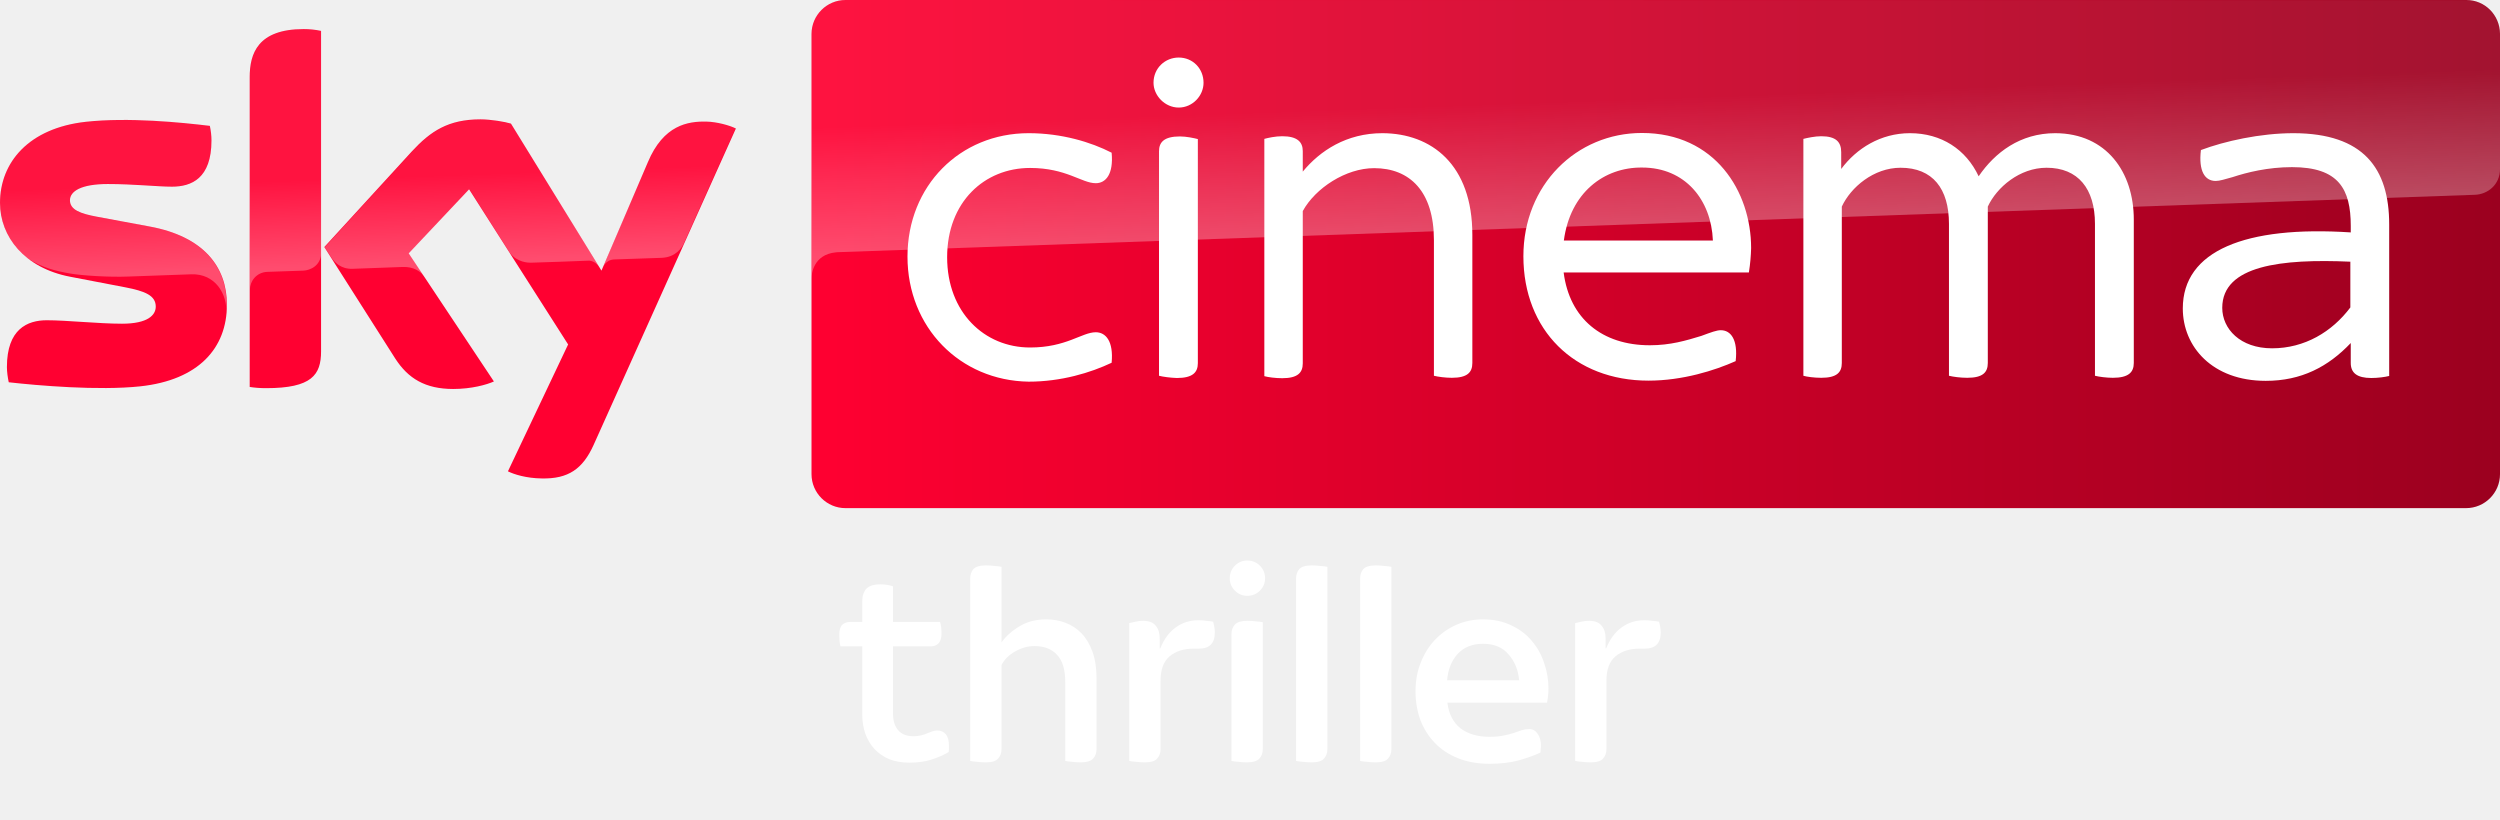
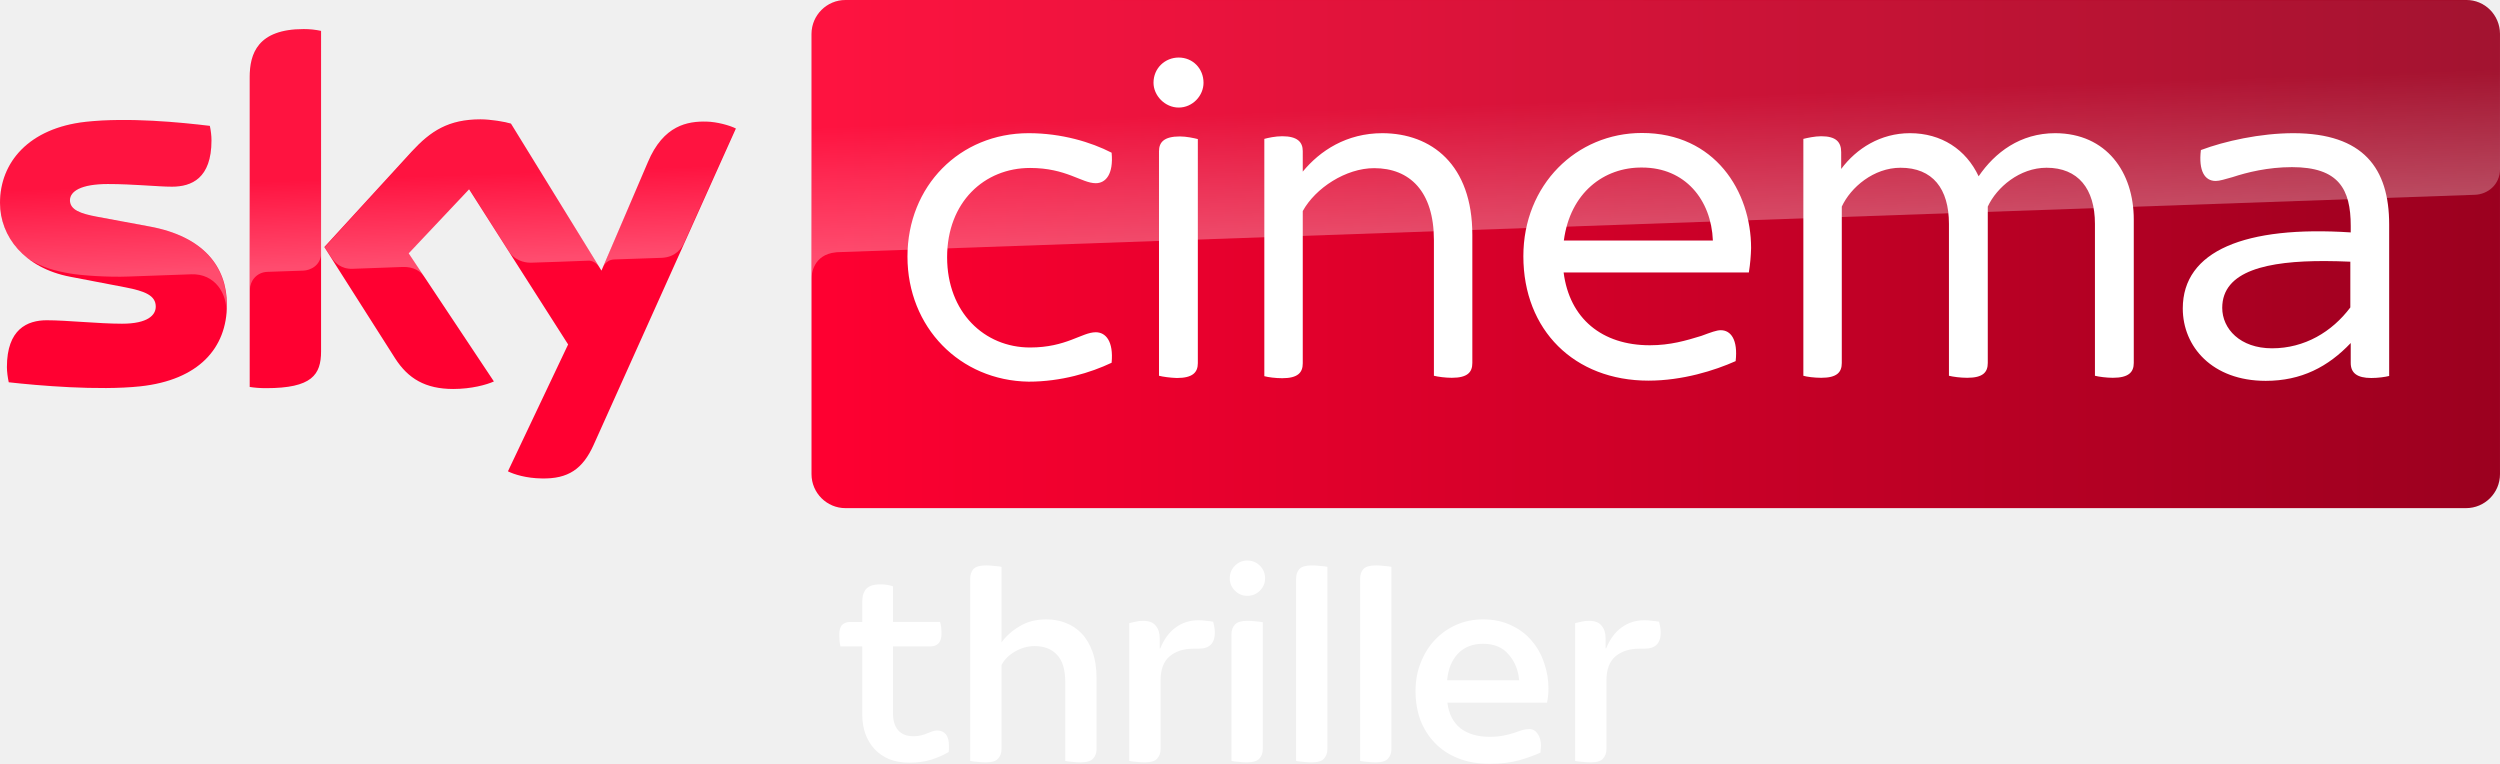
- <svg xmlns="http://www.w3.org/2000/svg" xmlns:xlink="http://www.w3.org/1999/xlink" viewBox="0 0 801.08 262.5">
-   <g transform="translate(26.208 .743)">
-     <g transform="matrix(.65155 0 0 .65155 -36.04599 -108.1837)">
-       <path d="M126.7 314.7c0 21.5-14 37.1-42.6 40.2-20.6 2.2-50.5-.4-64.7-2-.5-2.3-.9-5.2-.9-7.5 0-18.7 10.1-23 19.6-23 9.9 0 25.5 1.7 37 1.7 12.8 0 16.6-4.3 16.6-8.4 0-5.4-5.1-7.6-15-9.5L49.6 301c-22.5-4.3-34.5-19.8-34.5-36.3 0-20 14.2-36.8 42.2-39.9 21.1-2.3 46.9.3 61 2 .5 2.4.8 4.7.8 7.2 0 18.7-9.9 22.7-19.4 22.7-7.3 0-18.6-1.3-31.6-1.3-13.2 0-18.6 3.6-18.6 8 0 4.7 5.2 6.6 13.4 8.1l25.8 4.8c26.6 4.9 38 19.9 38 38.4m46.3 23c0 11.5-4.5 18.1-27 18.1-3 0-5.6-.2-8.1-.6V202.9c0-11.6 3.9-23.7 26.6-23.7 2.9 0 5.8.3 8.5.9zm91.9 59c3 1.5 9 3.4 16.6 3.5 13.1.3 20.2-4.7 25.5-16.4l70-155.7c-2.9-1.5-9.3-3.3-14.5-3.4-9-.2-21.1 1.6-28.8 20L310.9 298l-44.5-72.3c-2.9-.9-9.9-2.1-15-2.1-15.8 0-24.5 5.8-33.6 15.6l-43.2 47.2 34.8 54.7c6.4 10 14.9 15.1 28.6 15.1 9 0 16.5-2.1 20-3.7l-41.9-63 29.7-31.5 48.7 76.3z" fill="#ff0031" />
-       <linearGradient id="A" x1="414.37" x2="1244.631" y1="289.839" y2="289.839" gradientUnits="userSpaceOnUse">
-         <stop stop-color="#ff0031" offset="0" />
-         <stop stop-color="#9b001f" offset="1" />
-       </linearGradient>
-       <path d="M1228 164.9H430.9c-9.2 0-16.7 7.5-16.7 16.7v216.5c0 9.2 7.5 16.7 16.7 16.7h797c9.2 0 16.7-7.5 16.7-16.7V181.5c-.1-9.2-7.4-16.6-16.6-16.6" fill="url(#A)" />
-       <linearGradient id="B" x1="197.483" x2="194.588" y1="295.135" y2="212.243" gradientUnits="userSpaceOnUse">
-         <stop stop-color="#fff" offset="0" />
-         <stop stop-color="#fff" stop-opacity=".25" offset=".515" />
-       </linearGradient>
-       <path d="M138 202.9v104.5c0-4.2 3.2-8.6 8.6-8.8l17.6-.6c3.5-.1 8.8-2.5 8.9-8.9v-109c-2.7-.6-5.6-.9-8.5-.9-22.7.1-26.6 12.1-26.6 23.7m80 36.4l-43.2 47.2 3.5 5.4c1.5 2 4.4 5.4 10.2 5.2l24.6-.9c5.4-.2 8.8 2.1 10.9 4.9l-7.7-11.6L246 258l19.9 31.3c3.6 4.7 9 4.8 10.2 4.8 1 0 27.2-.9 28.3-1 1.8-.1 3.9.9 5.5 3.2l-43.3-70.4c-2.9-.9-9.9-2.1-15-2.1-15.8-.1-24.5 5.6-33.6 15.5M57.3 224.8c-28 3.1-42.2 19.8-42.2 39.9 0 10.3 4.7 20.2 13.7 27.3 6.8 4.5 13.8 6.2 20.7 7.4 5.7 1 19 1.9 28.9 1.5l30.8-1.1c11.6-.4 17.8 9.5 17.2 19.4v-.5c.1-1.3.2-2.6.2-3.9 0-18.5-11.4-33.6-37.9-38.5l-25.8-4.8c-8.3-1.4-13.4-3.4-13.4-8.1 0-4.4 5.5-8.1 18.6-8.1 13 0 24.3 1.3 31.6 1.3 9.5 0 19.4-4 19.4-22.7 0-2.5-.3-4.8-.8-7.2-10.1-1.2-26.3-2.9-42.4-2.9-6.3.1-12.6.4-18.6 1m276.2 19.9l-22.1 52.1c0-.1 1.4-4.1 5.7-4.3l23.4-.8c7.1-.3 9.9-5.1 10.7-6.7l25.6-57.1c-2.9-1.5-9.3-3.3-14.5-3.4h-1.1c-8.9.1-20.3 2.5-27.7 20.2" fill="url(#B)" opacity=".3" enable-background="new" />
-       <linearGradient id="C" x1="830.555" x2="826.25" y1="276.73" y2="153.473" gradientUnits="userSpaceOnUse">
-         <stop stop-color="#fff" offset="0" />
-         <stop stop-color="#fff" stop-opacity=".25" offset=".515" />
-       </linearGradient>
-       <path d="M430.9 164.9c-9.2 0-16.7 7.5-16.7 16.7v120.2c0-1.8.7-11.7 12-12.8 0 0 .6-.1 1.6-.1l804.4-28.2c6.3-.2 12.4-4.9 12.4-12.7v-66.3c0-9.2-7.5-16.7-16.7-16.7z" fill="url(#C)" opacity=".3" enable-background="new" />
-       <g fill="#fff">
-         <path d="M1190.1 275.3v74.5c-2 .5-5.4 1-8.8 1-7 0-10.1-2.5-10.1-7.4v-9.8c-11.1 11.7-24.3 18.6-41.8 18.6-26.3 0-40.8-16.8-40.8-35.6 0-28.4 30.7-40.8 82.6-37.4V276c0-18.1-5.9-28.9-28.9-28.9-11.9 0-22.2 2.6-29.2 4.9-3.6 1-6.4 1.9-8.3 1.9-5.4 0-8.5-4.9-7.3-15.2 11.7-4.4 29.2-8.3 45.6-8.3 34.3.1 47 17.2 47 44.9m-19.1 40.8v-22.5c-33.8-1.5-63 1.8-63 22.7 0 10.3 8.8 19.9 24.5 19.9 16 0 29.5-8.1 38.5-20.1m-709.6-25c0-34.8 25.8-60.7 59.6-60.7 16.2 0 30.7 4.4 40.8 9.6 1 10.6-2.9 15-7.8 15-6.9 0-14.5-7.5-32.3-7.5-22.5 0-40.8 16.8-40.8 43.9s18.3 44.4 40.8 44.4c17.8 0 25.5-7.5 32.3-7.5 4.9 0 8.8 4.4 7.8 15-10.3 4.9-24.8 9.3-40.8 9.3-33.8-.5-59.6-26.7-59.6-61.5m413.8 7.8h-91.1c2.9 22.7 18.9 35.8 42.4 35.8 10.1 0 17.8-2.3 25.3-4.6 4.9-1.8 7.5-2.8 9.6-2.8 4.9 0 8.5 4.6 7.3 15.2-10.3 4.6-26.1 9.6-42.9 9.6-36.4 0-61.5-24.8-61.5-61.2 0-35.1 26.1-60.6 58.3-60.6 35.9 0 53.7 28.7 53.7 56.6-.1 3.7-.4 7.6-1.1 12m-91-15.7h73.3c-.8-20.1-13.7-35.9-34.8-35.9-18.8-.2-35.4 12.4-38.5 35.9m-201.8-77.6c0-7.2 5.7-12.4 12.4-12.4 6.9 0 12.2 5.4 12.2 12.4 0 6.4-5.4 12.2-12.2 12.2s-12.4-5.9-12.4-12.2m2.7 144.1V239.3c0-4.4 2.4-7.3 10.3-7.3 3.1 0 6.9.8 8.8 1.3v110.2c0 4.6-2.6 7.3-10.3 7.3-3.2-.1-6.9-.6-8.8-1.1" />
-         <path d="M1064.5 272.9v70.5c0 4.6-2.6 7.3-10.3 7.3-3.1 0-6.9-.5-8.8-1V275c0-17.3-8.3-27.6-23.8-27.6-13.2 0-24.5 9.6-28.9 19.1v76.9c0 4.6-2.4 7.3-10.1 7.3-3.4 0-7-.5-9-1V275c0-17.3-8-27.6-23.8-27.6-13.2 0-24.5 9.6-28.9 19.1v76.9c0 4.6-2.4 7.3-10.1 7.3-3.4 0-7.2-.5-8.8-1V233.2c2-.5 5.7-1.3 8.8-1.3 7.3 0 9.8 2.9 9.8 7.8v8.3c7.5-10.1 19.4-17.6 33.8-17.6 15.5 0 27.6 8 33.8 21.2 8-11.7 20.4-21.2 37.7-21.2 25.2.1 38.6 19.2 38.6 42.5m-325.3 7.5v63c0 4.6-2.4 7.3-10.1 7.3-3.1 0-6.9-.5-8.8-1V283c0-24-11.9-35.4-29.4-35.4-13.9 0-28.9 9.8-35.1 21.1v74.9c0 4.6-2.5 7.3-10.1 7.3-3.4 0-7-.5-8.8-1V233.2c1.8-.5 5.4-1.3 8.8-1.3 7.5 0 10.1 2.9 10.1 7.3v10.1c8.5-10.3 21.5-18.9 39.2-18.9 24.1.1 44.2 15.4 44.2 50" />
-       </g>
-     </g>
-     <g fill="#fff">
-       <path d="M265.174 243.633q-3.588 0-6.44-1.104-2.76-1.196-4.692-3.22-1.932-2.116-2.944-4.876-1.012-2.852-1.012-6.256v-21.804h-6.992q-.184-.644-.276-1.656-.092-1.012-.092-2.024 0-2.3.92-3.22 1.012-.92 2.484-.92h3.956v-6.348q0-1.104.184-2.116.276-1.012.828-1.84.644-.828 1.748-1.288 1.196-.46 3.128-.46 2.208 0 3.956.644v11.408h15.088q.46 1.38.46 3.68 0 2.3-1.012 3.22-.92.92-2.392.92H259.93v21.436q0 3.496 1.656 5.428 1.656 1.932 4.876 1.932 1.38 0 2.484-.276 1.104-.276 1.932-.644.92-.368 1.656-.644.828-.276 1.564-.276 1.748 0 2.76 1.196 1.012 1.196 1.012 3.772 0 .46 0 1.012 0 .46-.092.92-2.668 1.564-5.704 2.484-2.944.92-6.9.92zm24.472-.092q-1.38 0-2.852-.184-1.38-.092-2.116-.276v-58.42q0-1.84 1.012-3.036 1.104-1.196 4.048-1.196 1.38 0 2.76.184 1.472.092 2.208.276v24.196q2.208-3.036 5.796-5.152 3.588-2.208 8.556-2.208 3.312 0 6.164 1.104 2.944 1.104 5.152 3.404 2.208 2.3 3.496 5.888 1.288 3.588 1.288 8.556v22.632q0 1.84-1.104 3.036-1.104 1.196-4.048 1.196-1.38 0-2.76-.184-1.38-.092-2.116-.276v-25.3q0-5.888-2.576-8.648-2.576-2.852-7.268-2.852-3.22 0-6.256 1.748-2.944 1.656-4.324 4.324v26.956q0 1.84-1.104 3.036-1.012 1.196-3.956 1.196z" />
-       <use xlink:href="#E" />
-       <path d="M373.274 243.541q-1.38 0-2.76-.184-1.38-.092-2.116-.276v-40.664q0-1.84 1.104-3.036 1.104-1.196 3.956-1.196 1.472 0 2.852.184 1.38.092 2.116.276v40.664q0 1.84-1.104 3.036-1.104 1.196-4.048 1.196zm.184-53.36q-2.3 0-3.956-1.656-1.656-1.656-1.656-3.956 0-2.392 1.656-4.048 1.656-1.656 3.956-1.656 2.392 0 4.048 1.656 1.656 1.656 1.656 4.048 0 2.3-1.656 3.956-1.656 1.656-4.048 1.656z" />
-       <use xlink:href="#F" />
-       <use xlink:href="#F" x="20.516" />
-       <path d="M451.106 244.001q-5.612 0-10.028-1.748-4.416-1.748-7.452-4.876-3.036-3.128-4.692-7.36-1.564-4.324-1.564-9.292 0-4.968 1.656-9.108 1.656-4.232 4.508-7.268 2.944-3.128 6.9-4.876 3.956-1.748 8.556-1.748 5.152 0 9.108 1.932 3.956 1.84 6.532 4.968 2.668 3.128 3.956 7.084 1.38 3.956 1.38 8.096 0 2.3-.46 4.6h-31.924q.644 5.336 4.14 8.188 3.588 2.76 9.384 2.76 2.484 0 4.324-.368 1.84-.368 3.312-.828 1.472-.552 2.668-.92 1.196-.368 2.392-.368 1.656 0 2.668 1.472 1.104 1.472 1.104 3.956 0 .46-.092 1.012 0 .552-.092 1.104-2.76 1.288-6.9 2.484-4.14 1.104-9.384 1.104zm9.476-26.772q-.46-4.968-3.404-8.28-2.852-3.404-8.188-3.404-5.06 0-8.096 3.22-2.944 3.22-3.404 8.464z" />
-       <use xlink:href="#E" x="142.876" />
-     </g>
+ <svg xmlns="http://www.w3.org/2000/svg" width="800" height="244.41" version="1.1" viewBox="0 0 800 244.41">
+   <g>
+     <path d="m72.615 97.471c0 13.989-9.109 24.14-27.719 26.157-13.404 1.431-32.859-0.26-42.098-1.301-0.325-1.496-0.586-3.384-0.586-4.88 0-12.168 6.572-14.965 12.753-14.965 6.442 0 16.592 1.106 24.075 1.106 8.329 0 10.801-2.798 10.801-5.466 0-3.514-3.318-4.945-9.76-6.181l-17.633-3.384c-14.64-2.798-22.448-12.883-22.448-23.619 0-13.013 9.239-23.945 27.458-25.962 13.729-1.496 30.516 0.195 39.691 1.301 0.325 1.562 0.521 3.058 0.521 4.685 0 12.168-6.442 14.77-12.623 14.77-4.75 0-12.102-0.846-20.561-0.846-8.589 0-12.102 2.342-12.102 5.205 0 3.058 3.384 4.294 8.719 5.27l16.787 3.123c17.308 3.188 24.725 12.948 24.725 24.986m30.126 14.965c0 7.483-2.928 11.777-17.568 11.777-1.952 0-3.644-0.13-5.27-0.39v-99.097c0-7.548 2.538-15.421 17.308-15.421 1.887 0 3.774 0.195 5.531 0.586zm59.797 38.39c1.952 0.976 5.856 2.212 10.801 2.277 8.524 0.195 13.144-3.058 16.592-10.671l45.547-101.31c-1.887-0.976-6.051-2.147-9.435-2.212-5.856-0.13-13.729 1.041-18.739 13.013l-14.835 34.681-28.955-47.044c-1.887-0.586-6.442-1.366-9.76-1.366-10.281 0-15.941 3.774-21.863 10.15l-28.109 30.712 22.643 35.592c4.164 6.507 9.695 9.825 18.609 9.825 5.856 0 10.736-1.366 13.013-2.408l-27.263-40.992 19.325-20.496 31.688 49.646z" fill="#ff0031" />
+     <path d="m789.2 0h-518.65c-5.986 0-10.866 4.88-10.866 10.866v140.87c0 5.986 4.88 10.866 10.866 10.866h518.58c5.986 0 10.866-4.88 10.866-10.866v-140.94c-0.065-5.986-4.815-10.801-10.801-10.801" fill="url(#A)" />
+     <path d="m79.967 24.725v67.995c0-2.733 2.082-5.596 5.596-5.726l11.452-0.39c2.277-0.065 5.726-1.627 5.791-5.791v-70.923c-1.757-0.39-3.644-0.586-5.531-0.586-14.77 0.065-17.308 7.873-17.308 15.421m52.054 23.684-28.109 30.712 2.277 3.514c0.976 1.301 2.863 3.514 6.637 3.384l16.007-0.586c3.514-0.13 5.726 1.366 7.092 3.188l-5.01-7.548 19.325-20.496 12.948 20.366c2.342 3.058 5.856 3.123 6.637 3.123 0.651 0 17.698-0.586 18.414-0.651 1.171-0.065 2.538 0.586 3.579 2.082l-28.174-45.807c-1.887-0.586-6.442-1.366-9.76-1.366-10.281-0.065-15.941 3.644-21.863 10.085m-104.56-9.435c-18.219 2.017-27.458 12.883-27.458 25.962 0 6.702 3.058 13.144 8.914 17.763 4.425 2.928 8.979 4.034 13.469 4.815 3.709 0.651 12.363 1.236 18.804 0.976l20.041-0.716c7.548-0.26 11.582 6.181 11.192 12.623v-0.325c0.065-0.846 0.13-1.692 0.13-2.538 0-12.037-7.418-21.863-24.66-25.051l-16.787-3.123c-5.401-0.911-8.719-2.212-8.719-5.27 0-2.863 3.579-5.27 12.102-5.27 8.459 0 15.811 0.846 20.561 0.846 6.181 0 12.623-2.603 12.623-14.77 0-1.627-0.195-3.123-0.521-4.685-6.572-0.781-17.113-1.887-27.588-1.887-4.099 0.065-8.198 0.26-12.102 0.651m179.72 12.948-14.38 33.9c0-0.065 0.911-2.668 3.709-2.798l15.226-0.521c4.62-0.195 6.442-3.318 6.962-4.359l16.657-37.153c-1.887-0.976-6.051-2.147-9.435-2.212h-0.716c-5.791 0.065-13.209 1.627-18.024 13.144" enable-background="new" fill="url(#B)" opacity=".3" />
+     <path d="m270.55 0c-5.986 0-10.866 4.88-10.866 10.866v78.211c0-1.171 0.455-7.613 7.808-8.329 0 0 0.39-0.065 1.041-0.065l523.4-18.349c4.099-0.13 8.068-3.188 8.068-8.264v-43.139c0-5.986-4.88-10.866-10.866-10.866z" enable-background="new" fill="url(#C)" opacity=".3" />
+     <path d="m377.19 18.414c-4.359 0-8.068 3.384-8.068 8.068 0 4.099 3.644 7.938 8.068 7.938 4.425 0 7.938-3.773 7.938-7.938 0-4.555-3.448-8.068-7.938-8.068zm148.22 24.141c-20.952 0-37.936 16.591-37.936 39.43 0 23.684 16.333 39.82 40.018 39.82 10.931 0 21.212-3.253 27.914-6.246 0.781-6.897-1.562-9.891-4.75-9.891-1.366 0-3.06 0.651-6.248 1.822-4.88 1.496-9.889 2.994-16.461 2.994-15.291-1e-5 -25.701-8.525-27.588-23.295h59.275c0.455-2.863 0.65-5.401 0.715-7.809 0-18.154-11.58-36.826-34.939-36.826zm-196.24 0.064c-21.993 0-38.781 16.853-38.781 39.496 0 22.643 16.789 39.69 38.781 40.016 10.411 0 19.845-2.862 26.547-6.051 0.651-6.897-1.888-9.76-5.076-9.76-4.425 0-9.434 4.879-21.016 4.879-14.64 0-26.549-11.255-26.549-28.889 0-17.633 11.909-28.564 26.549-28.564 11.582 0 16.526 4.879 21.016 4.879 3.188 0 5.727-2.863 5.076-9.76-6.572-3.384-16.006-6.246-26.547-6.246zm113.22 0c-11.517 0-19.977 5.595-25.508 12.297v-6.57c0-2.863-1.69-4.75-6.57-4.75-2.212 0-4.555 0.52-5.727 0.846v75.934c1.171 0.325 3.514 0.65 5.727 0.65 4.945 0 6.57-1.757 6.57-4.75v-48.736c4.034-7.353 13.796-13.729 22.84-13.729 11.387 0 19.129 7.417 19.129 23.033v43.4c1.236 0.325 3.709 0.65 5.727 0.65 5.01 0 6.57-1.757 6.57-4.75v-40.992c0-22.513-13.077-32.468-28.758-32.533zm168.78 0c-9.37 0-17.112 4.879-21.992 11.451v-5.4c0-3.188-1.627-5.074-6.377-5.074-2.017 0-4.425 0.52-5.727 0.846v75.803c1.041 0.325 3.514 0.65 5.727 0.65 5.01 0 6.572-1.757 6.572-4.75v-50.037c2.863-6.181 10.214-12.428 18.803-12.428 10.281-1e-6 15.486 6.702 15.486 17.959v48.605c1.301 0.325 3.645 0.65 5.857 0.65 5.01 0 6.57-1.757 6.57-4.75v-50.037c2.863-6.181 10.216-12.428 18.805-12.428 10.085-1e-6 15.486 6.702 15.486 17.959v48.605c1.236 0.325 3.709 0.65 5.727 0.65 5.01 0 6.701-1.757 6.701-4.75v-45.873c0-15.161-8.718-27.587-25.115-27.652-11.257 0-19.326 6.182-24.531 13.795-4.034-8.589-11.907-13.795-21.992-13.795zm122.78 0c-10.671 0-22.057 2.537-29.67 5.4-0.781 6.702 1.236 9.891 4.75 9.891 1.236 0 3.058-0.586 5.4-1.236 4.555-1.496 11.257-3.189 19-3.189 14.965 0 18.803 7.027 18.803 18.805v2.082c-33.77-2.212-53.744 5.857-53.744 24.336 0 12.233 9.434 23.164 26.547 23.164 11.387 0 19.975-4.491 27.197-12.104v6.377c0 3.188 2.018 4.814 6.572 4.814 2.212 0 4.425-0.325 5.727-0.65v-48.475c0-18.024-8.264-29.15-30.582-29.215zm-356.37 1.041c-5.14 0-6.701 1.887-6.701 4.75v71.834c1.236 0.325 3.644 0.65 5.727 0.715 5.01 0 6.701-1.757 6.701-4.75v-71.703c-1.236-0.325-3.709-0.846-5.727-0.846zm147.9 9.955c13.729 0 22.122 10.281 22.643 23.359h-47.693c2.017-15.291 12.818-23.49 25.051-23.359zm218.55 29.922c2.624 0.008 5.327 0.083 8.076 0.205v14.639c-5.856 7.808-14.64 13.078-25.051 13.078-10.216 0-15.941-6.245-15.941-12.947 0-11.899 14.546-15.032 32.916-14.975z" fill="#fff" />
+     <path d="m399.13 179.37c-1.531 0-2.849 0.552-3.951 1.654s-1.654 2.45-1.654 4.043c0 1.531 0.552 2.847 1.654 3.949s2.42 1.654 3.951 1.654c1.593 0 2.941-0.552 4.043-1.654s1.652-2.418 1.652-3.949c0-1.593-0.55-2.941-1.652-4.043s-2.45-1.654-4.043-1.654zm-83.607 1.562c-1.96 0-3.308 0.397-4.043 1.193-0.674 0.796-1.01 1.808-1.01 3.033v58.34c0.49 0.122 1.194 0.216 2.113 0.277 0.98 0.122 1.929 0.184 2.848 0.184 1.96 0 3.277-0.399 3.951-1.195 0.735-0.796 1.102-1.806 1.102-3.031v-26.92c0.919-1.776 2.358-3.216 4.318-4.318 2.021-1.164 4.104-1.746 6.248-1.746 3.124 0 5.543 0.951 7.258 2.85 1.715 1.837 2.572 4.715 2.572 8.635v25.266c0.49 0.122 1.194 0.216 2.113 0.277 0.919 0.122 1.837 0.184 2.756 0.184 1.96 0 3.308-0.399 4.043-1.195 0.735-0.796 1.103-1.806 1.103-3.031v-22.602c0-3.308-0.43-6.156-1.287-8.545s-2.02-4.348-3.49-5.879c-1.47-1.531-3.187-2.665-5.146-3.4-1.899-0.735-3.949-1.102-6.154-1.102-3.308 0-6.156 0.733-8.545 2.203-2.389 1.409-4.319 3.125-5.789 5.146v-24.164c-0.49-0.122-1.225-0.214-2.205-0.275-0.919-0.123-1.837-0.184-2.756-0.184zm104.28 0c-1.96 0-3.308 0.397-4.043 1.193-0.674 0.796-1.01 1.808-1.01 3.033v58.34c0.49 0.122 1.194 0.216 2.113 0.277 0.98 0.122 1.929 0.184 2.848 0.184 1.96 0 3.277-0.399 3.951-1.195 0.735-0.796 1.102-1.806 1.102-3.031v-58.342c-0.49-0.122-1.225-0.214-2.205-0.275-0.919-0.123-1.837-0.184-2.756-0.184zm20.488 0c-1.96 0-3.308 0.397-4.043 1.193-0.674 0.796-1.01 1.808-1.01 3.033v58.34c0.49 0.122 1.194 0.216 2.113 0.277 0.98 0.122 1.929 0.184 2.848 0.184 1.96 0 3.277-0.399 3.951-1.195 0.735-0.796 1.102-1.806 1.102-3.031v-58.342c-0.49-0.122-1.225-0.214-2.205-0.275-0.919-0.123-1.837-0.184-2.756-0.184zm-158.49 6.064c-1.286 0-2.327 0.153-3.123 0.459-0.735 0.306-1.317 0.734-1.746 1.285-0.367 0.551-0.642 1.164-0.826 1.838-0.122 0.674-0.184 1.378-0.184 2.113v6.34h-3.951c-0.98 0-1.807 0.305-2.481 0.918-0.613 0.613-0.92 1.685-0.92 3.217 0 0.674 0.03 1.348 0.092 2.022s0.155 1.224 0.277 1.652h6.982v21.775c0 2.266 0.336 4.349 1.01 6.248 0.674 1.837 1.653 3.46 2.939 4.869 1.286 1.347 2.848 2.419 4.686 3.215 1.899 0.735 4.043 1.103 6.432 1.103 2.634 0 4.931-0.307 6.891-0.92 2.021-0.613 3.921-1.439 5.697-2.481 0.061-0.306 0.092-0.612 0.092-0.918v-1.012c0-1.715-0.338-2.969-1.012-3.766-0.674-0.796-1.592-1.195-2.756-1.195-0.49 0-1.009 0.092-1.561 0.275-0.49 0.184-1.042 0.4-1.654 0.645-0.551 0.245-1.195 0.459-1.93 0.643s-1.562 0.275-2.481 0.275c-2.144 0-3.767-0.643-4.869-1.93-1.103-1.286-1.654-3.092-1.654-5.42v-21.408h12.127c0.98 0 1.776-0.305 2.389-0.918 0.674-0.613 1.012-1.684 1.012-3.215 0-1.531-0.153-2.757-0.459-3.676h-15.068v-11.393c-1.164-0.429-2.481-0.643-3.951-0.643zm192.76 11.209c-3.062 0-5.911 0.58-8.545 1.744-2.634 1.164-4.931 2.787-6.891 4.869-1.899 2.021-3.399 4.442-4.502 7.26-1.103 2.756-1.652 5.788-1.652 9.096 0 3.308 0.519 6.401 1.56 9.279 1.103 2.817 2.664 5.267 4.686 7.35s4.503 3.705 7.443 4.869 6.277 1.746 10.014 1.746c3.491 0 6.615-0.369 9.371-1.103 2.756-0.796 5.053-1.623 6.891-2.481 0.061-0.367 0.092-0.734 0.092-1.102 0.061-0.367 0.092-0.705 0.092-1.012 0-1.654-0.367-2.969-1.102-3.949-0.674-0.98-1.562-1.471-2.664-1.471-0.796 0-1.592 0.122-2.389 0.367-0.796 0.245-1.686 0.552-2.666 0.92-0.98 0.306-2.082 0.581-3.307 0.826s-2.665 0.367-4.318 0.367c-3.859 0-6.982-0.918-9.371-2.756-2.328-1.899-3.706-4.625-4.135-8.178h31.881c0.306-1.531 0.459-3.062 0.459-4.594 0-2.756-0.458-5.45-1.377-8.084-0.858-2.634-2.175-4.992-3.951-7.074-1.715-2.083-3.89-3.738-6.523-4.963-2.634-1.286-5.666-1.928-9.096-1.928zm-91.049 0.275c-2.756 0-5.175 0.766-7.258 2.297-2.083 1.47-3.736 3.706-4.961 6.707h-0.184v-3.217c0-1.715-0.43-3.063-1.287-4.043-0.796-1.041-2.144-1.56-4.043-1.56-0.858 0-1.654 0.092-2.389 0.275-0.674 0.122-1.348 0.275-2.022 0.459v44.1c0.49 0.122 1.194 0.216 2.113 0.277 0.98 0.122 1.929 0.184 2.848 0.184 1.96 0 3.277-0.399 3.951-1.195 0.735-0.796 1.103-1.806 1.103-3.031v-21.959c0-3.491 0.949-6.063 2.848-7.717 1.96-1.654 4.532-2.481 7.717-2.481h1.654c3.43 0 5.144-1.716 5.144-5.146 0-1.041-0.183-2.204-0.551-3.49-0.674-0.122-1.409-0.214-2.205-0.275-0.735-0.122-1.562-0.184-2.481-0.184zm142.68 0c-2.756 0-5.175 0.766-7.258 2.297-2.083 1.47-3.736 3.706-4.961 6.707h-0.186v-3.217c0-1.715-0.428-3.063-1.285-4.043-0.796-1.041-2.144-1.56-4.043-1.56-0.858 0-1.654 0.092-2.389 0.275-0.674 0.122-1.348 0.275-2.022 0.459v44.1c0.49 0.122 1.194 0.216 2.113 0.277 0.98 0.122 1.929 0.184 2.848 0.184 1.96 0 3.277-0.399 3.951-1.195 0.735-0.796 1.103-1.806 1.103-3.031v-21.959c0-3.491 0.949-6.063 2.848-7.717 1.96-1.654 4.532-2.481 7.717-2.481h1.654c3.43 0 5.144-1.716 5.144-5.146 0-1.041-0.183-2.204-0.551-3.49-0.674-0.122-1.409-0.214-2.205-0.275-0.735-0.122-1.562-0.184-2.481-0.184zm-127.06 0.184c-1.899 0-3.216 0.397-3.951 1.193-0.735 0.796-1.102 1.808-1.102 3.033v40.607c0.49 0.122 1.194 0.216 2.113 0.277 0.919 0.122 1.837 0.184 2.756 0.184 1.96 0 3.308-0.399 4.043-1.195 0.735-0.796 1.102-1.806 1.102-3.031v-40.609c-0.49-0.122-1.194-0.214-2.113-0.275-0.919-0.122-1.868-0.184-2.848-0.184zm75.43 7.35c3.553 0 6.279 1.132 8.178 3.398 1.96 2.205 3.092 4.962 3.398 8.27h-23.061c0.306-3.491 1.44-6.309 3.4-8.453 2.021-2.144 4.715-3.215 8.084-3.215z" fill="#fff" />
  </g>
  <defs>
-     <path id="E" d="M340.614 243.541q-1.38 0-2.852-.184-1.38-.092-2.116-.276v-44.16q1.012-.276 2.024-.46 1.104-.276 2.392-.276 2.852 0 4.048 1.564 1.288 1.472 1.288 4.048v3.22h.184q1.84-4.508 4.968-6.716 3.128-2.3 7.268-2.3 1.38 0 2.484.184 1.196.092 2.208.276.552 1.932.552 3.496 0 5.152-5.152 5.152h-1.656q-4.784 0-7.728 2.484-2.852 2.484-2.852 7.728v21.988q0 1.84-1.104 3.036-1.012 1.196-3.956 1.196z" />
-     <path id="F" d="M394.066 243.541q-1.38 0-2.852-.184-1.38-.092-2.116-.276v-58.42q0-1.84 1.012-3.036 1.104-1.196 4.048-1.196 1.38 0 2.76.184 1.472.092 2.208.276v58.42q0 1.84-1.104 3.036-1.012 1.196-3.956 1.196z" />
+     <linearGradient id="A" x1="414.37" x2="1244.6" y1="289.84" y2="289.84" gradientTransform="matrix(.65067 0 0 .65067 -9.8251 -107.3)" gradientUnits="userSpaceOnUse">
+       <stop stop-color="#ff0031" offset="0" />
+       <stop stop-color="#9b001f" offset="1" />
+     </linearGradient>
+     <linearGradient id="B" x1="197.48" x2="194.59" y1="295.14" y2="212.24" gradientTransform="matrix(.65067 0 0 .65067 -9.8251 -107.3)" gradientUnits="userSpaceOnUse">
+       <stop stop-color="#fff" offset="0" />
+       <stop stop-color="#fff" stop-opacity=".25" offset=".515" />
+     </linearGradient>
+     <linearGradient id="C" x1="830.55" x2="826.25" y1="276.73" y2="153.47" gradientTransform="matrix(.65067 0 0 .65067 -9.8251 -107.3)" gradientUnits="userSpaceOnUse">
+       <stop stop-color="#fff" offset="0" />
+       <stop stop-color="#fff" stop-opacity=".25" offset=".515" />
+     </linearGradient>
  </defs>
</svg>
